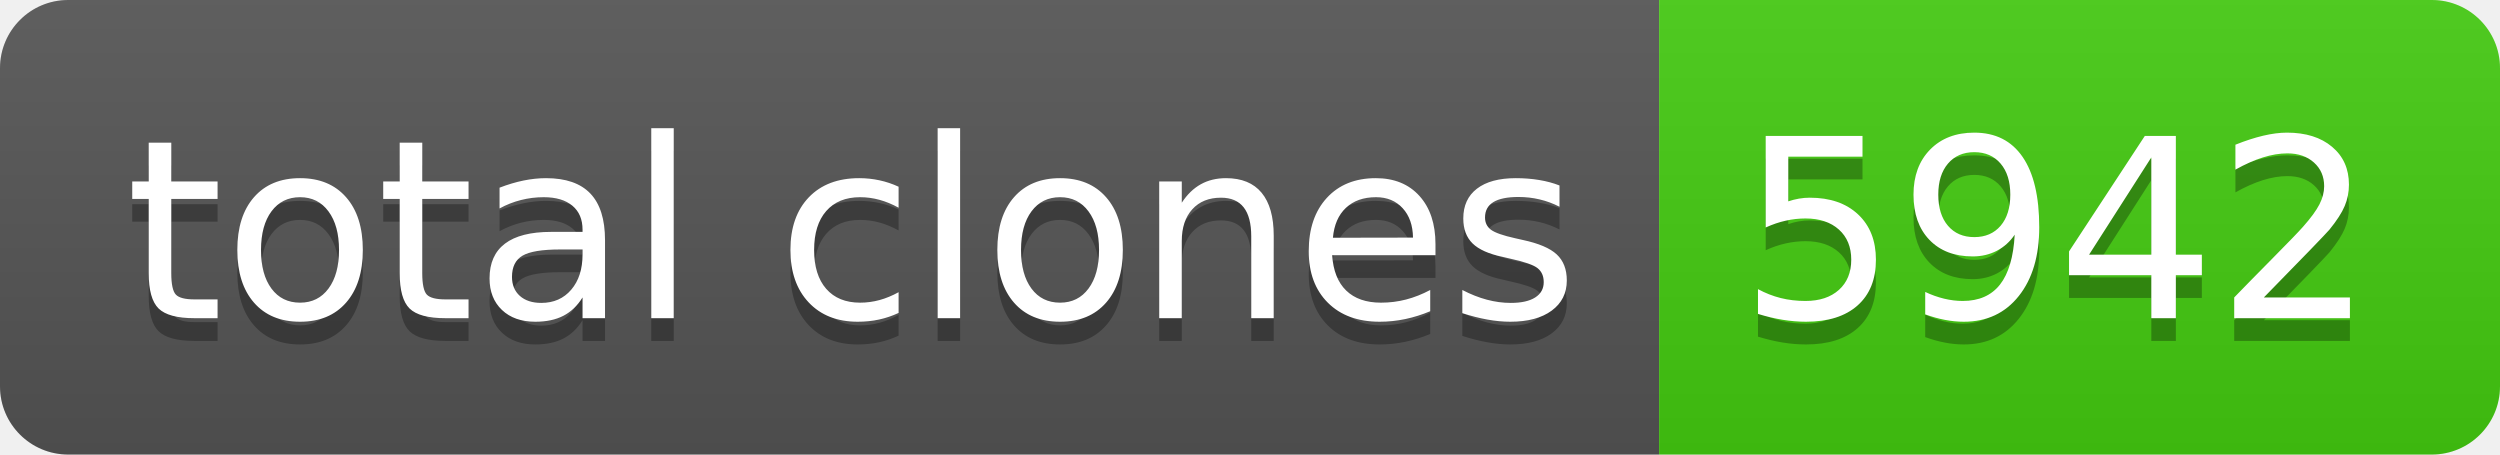
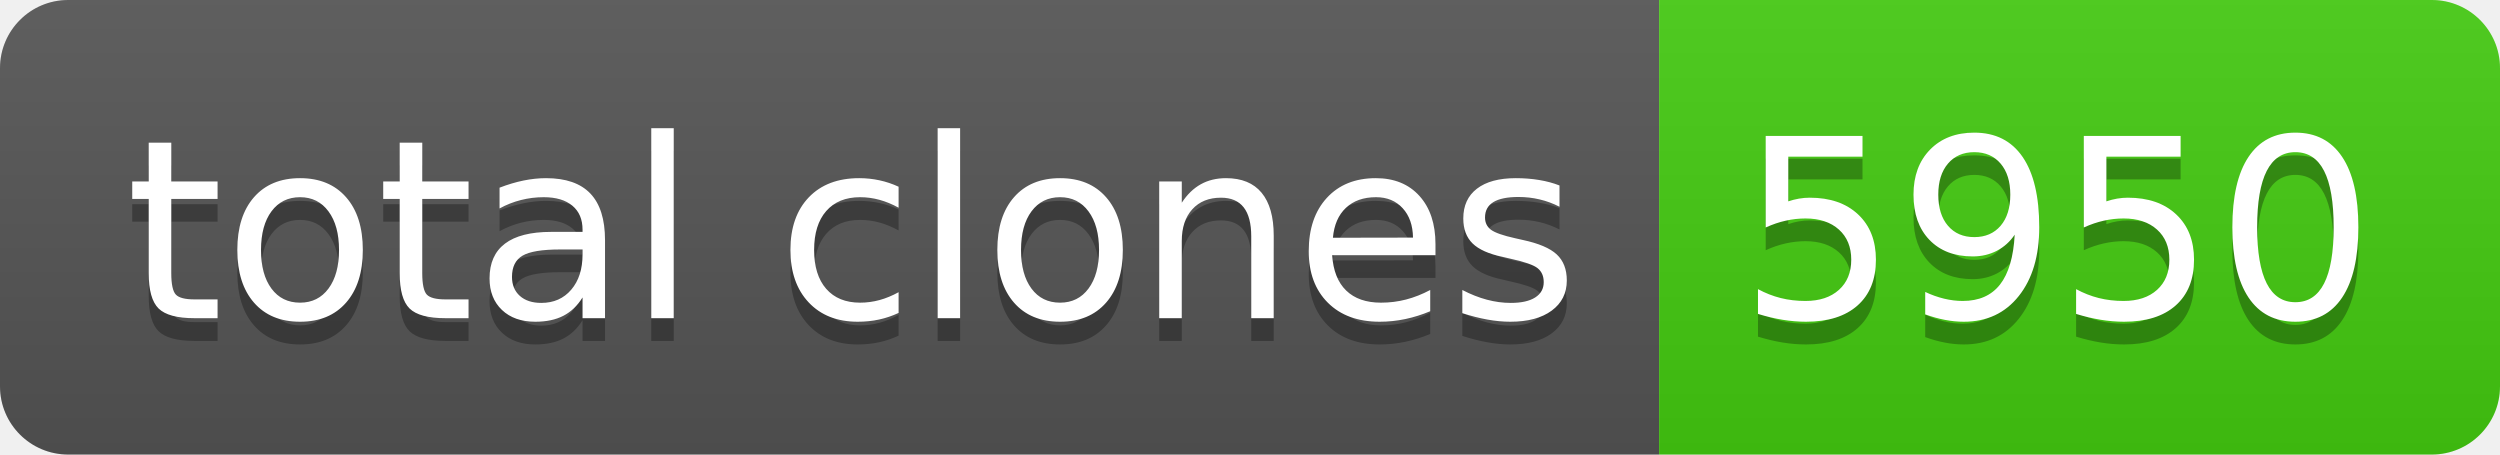
- <svg xmlns="http://www.w3.org/2000/svg" width="110" height="20" role="img" aria-label="total clones: 5942">
+ <svg xmlns="http://www.w3.org/2000/svg" width="110" height="20" role="img" aria-label="total clones: 5950">
  <linearGradient id="s" x2="0" y2="100%">
    <stop offset="0" stop-color="#bbb" stop-opacity=".1" />
    <stop offset="1" stop-opacity=".1" />
  </linearGradient>
  <clipPath id="r">
    <rect width="110" height="20" rx="3" fill="#fff" />
  </clipPath>
  <g clip-path="url(#r)">
    <rect width="73" height="20" fill="#555" />
    <rect x="73" width="37" height="20" fill="#4c1" />
    <rect width="110" height="20" fill="url(#s)" />
  </g>
  <g fill="#fff" text-anchor="middle" font-family="Verdana,Geneva,DejaVu Sans,sans-serif" text-rendering="geometricPrecision" font-size="110">
    <text aria-hidden="true" x="375" y="150" fill="#010101" fill-opacity=".3" transform="scale(.1)" textLength="630">total clones</text>
    <text x="375" y="140" transform="scale(.1)" fill="#fff" textLength="630">total clones</text>
-     <text aria-hidden="true" x="905" y="150" fill="#010101" fill-opacity=".3" transform="scale(.1)" textLength="270">5942</text>
-     <text x="905" y="140" transform="scale(.1)" fill="#fff" textLength="270">5942</text>
+     <text aria-hidden="true" x="905" y="150" fill="#010101" fill-opacity=".3" transform="scale(.1)" textLength="270">5950</text>
+     <text x="905" y="140" transform="scale(.1)" fill="#fff" textLength="270">5950</text>
  </g>
</svg>
